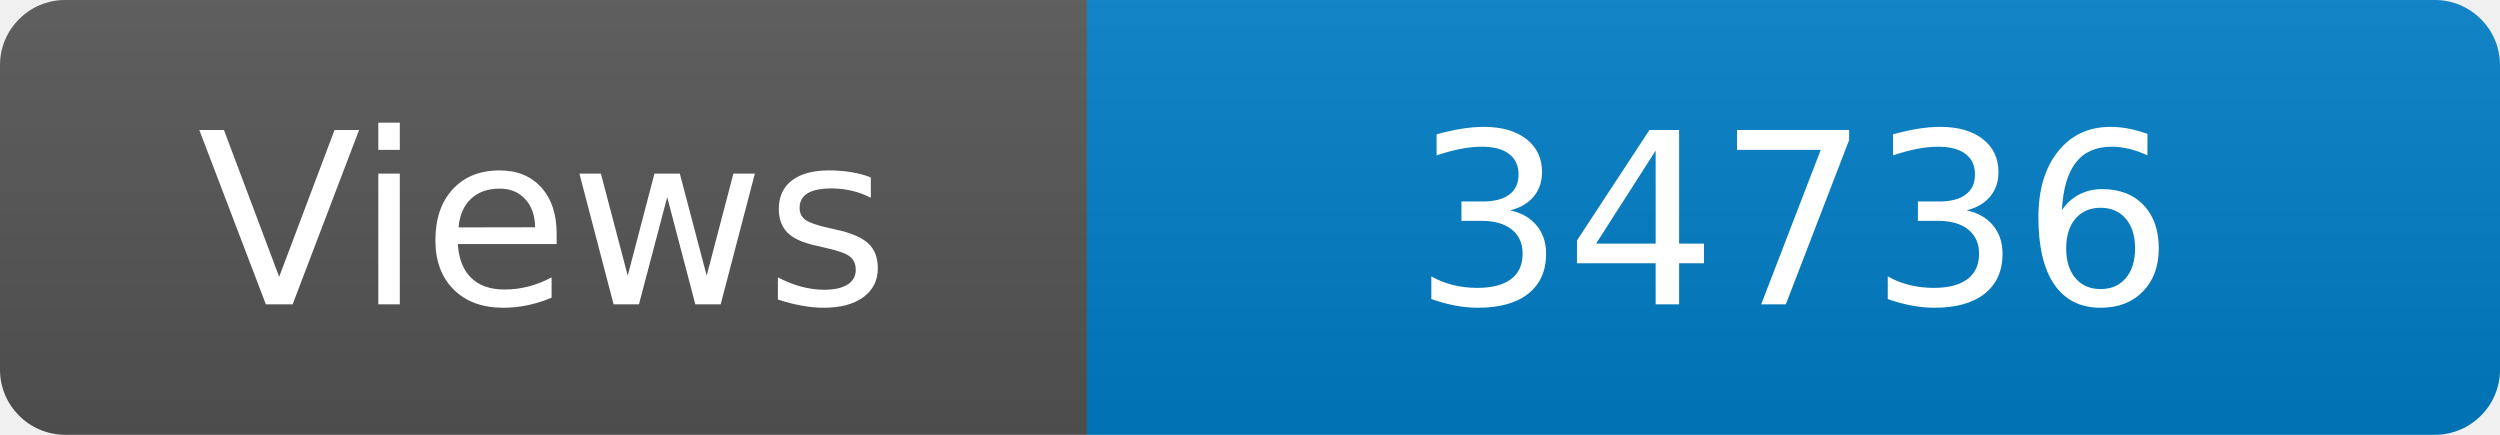
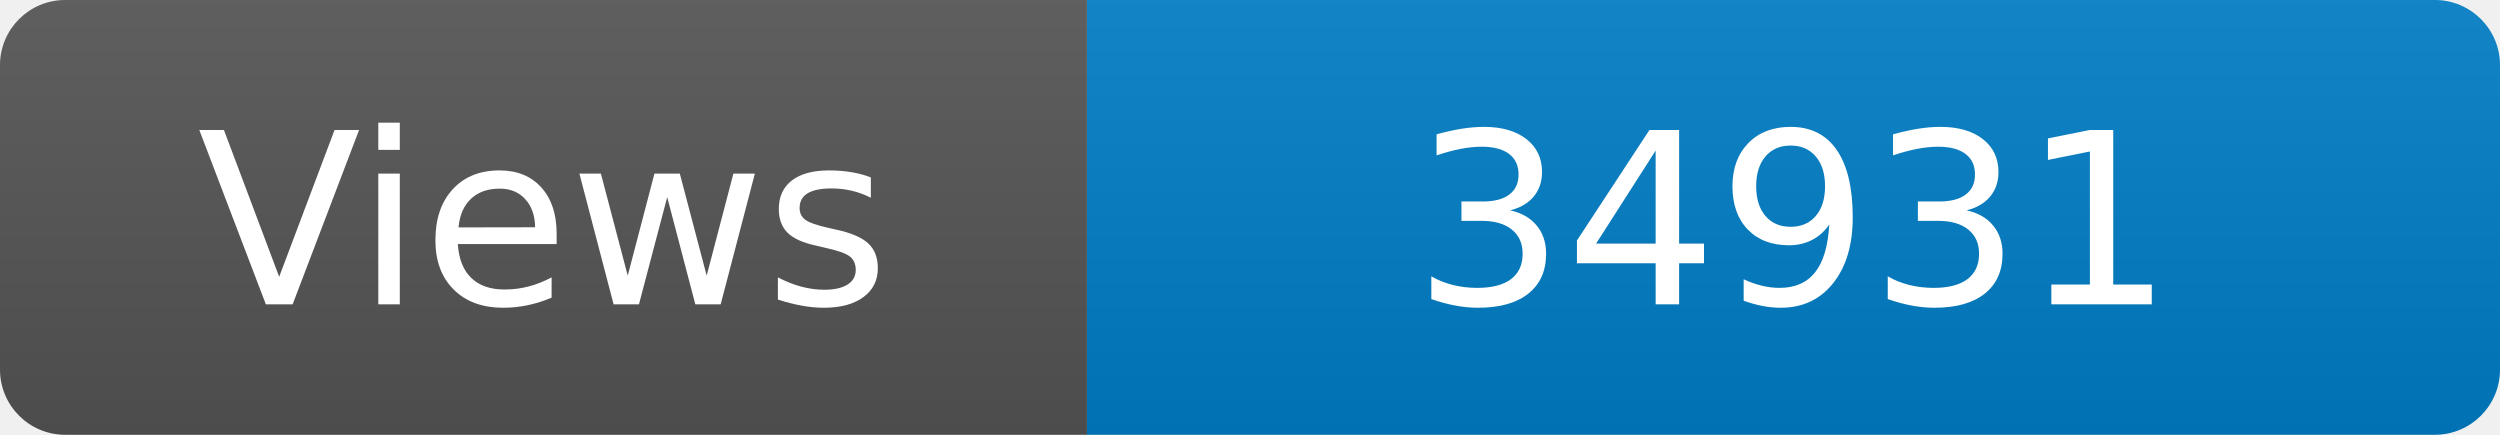
<svg xmlns="http://www.w3.org/2000/svg" width="115" height="20" role="img" aria-label="Maintained?: yes">
  <linearGradient id="s" x2="0" y2="100%">
    <stop offset="0" stop-color="#bbb" stop-opacity=".1" />
    <stop offset="1" stop-opacity=".1" />
  </linearGradient>
  <clipPath id="r">
    <rect width="115" height="20" rx="3" fill="#fff" />
  </clipPath>
  <g clip-path="url(#r)">
    <rect width="50" height="20" fill="#555" />
    <rect x="50" width="160" height="20" fill="#007ec6" />
    <rect width="115" height="20" fill="url(#s)" />
  </g>
  <g fill="#fff" text-anchor="middle" font-family="Verdana,Geneva,DejaVu Sans,sans-serif" font-size="110">
    <text x="250" y="140" transform="scale(.1)" fill="#fff">Views</text>
-     <text x="825" y="140" transform="scale(.1)" fill="#fff">34736</text>
+     <text x="825" y="140" transform="scale(.1)" fill="#fff">34931</text>
  </g>
</svg>
